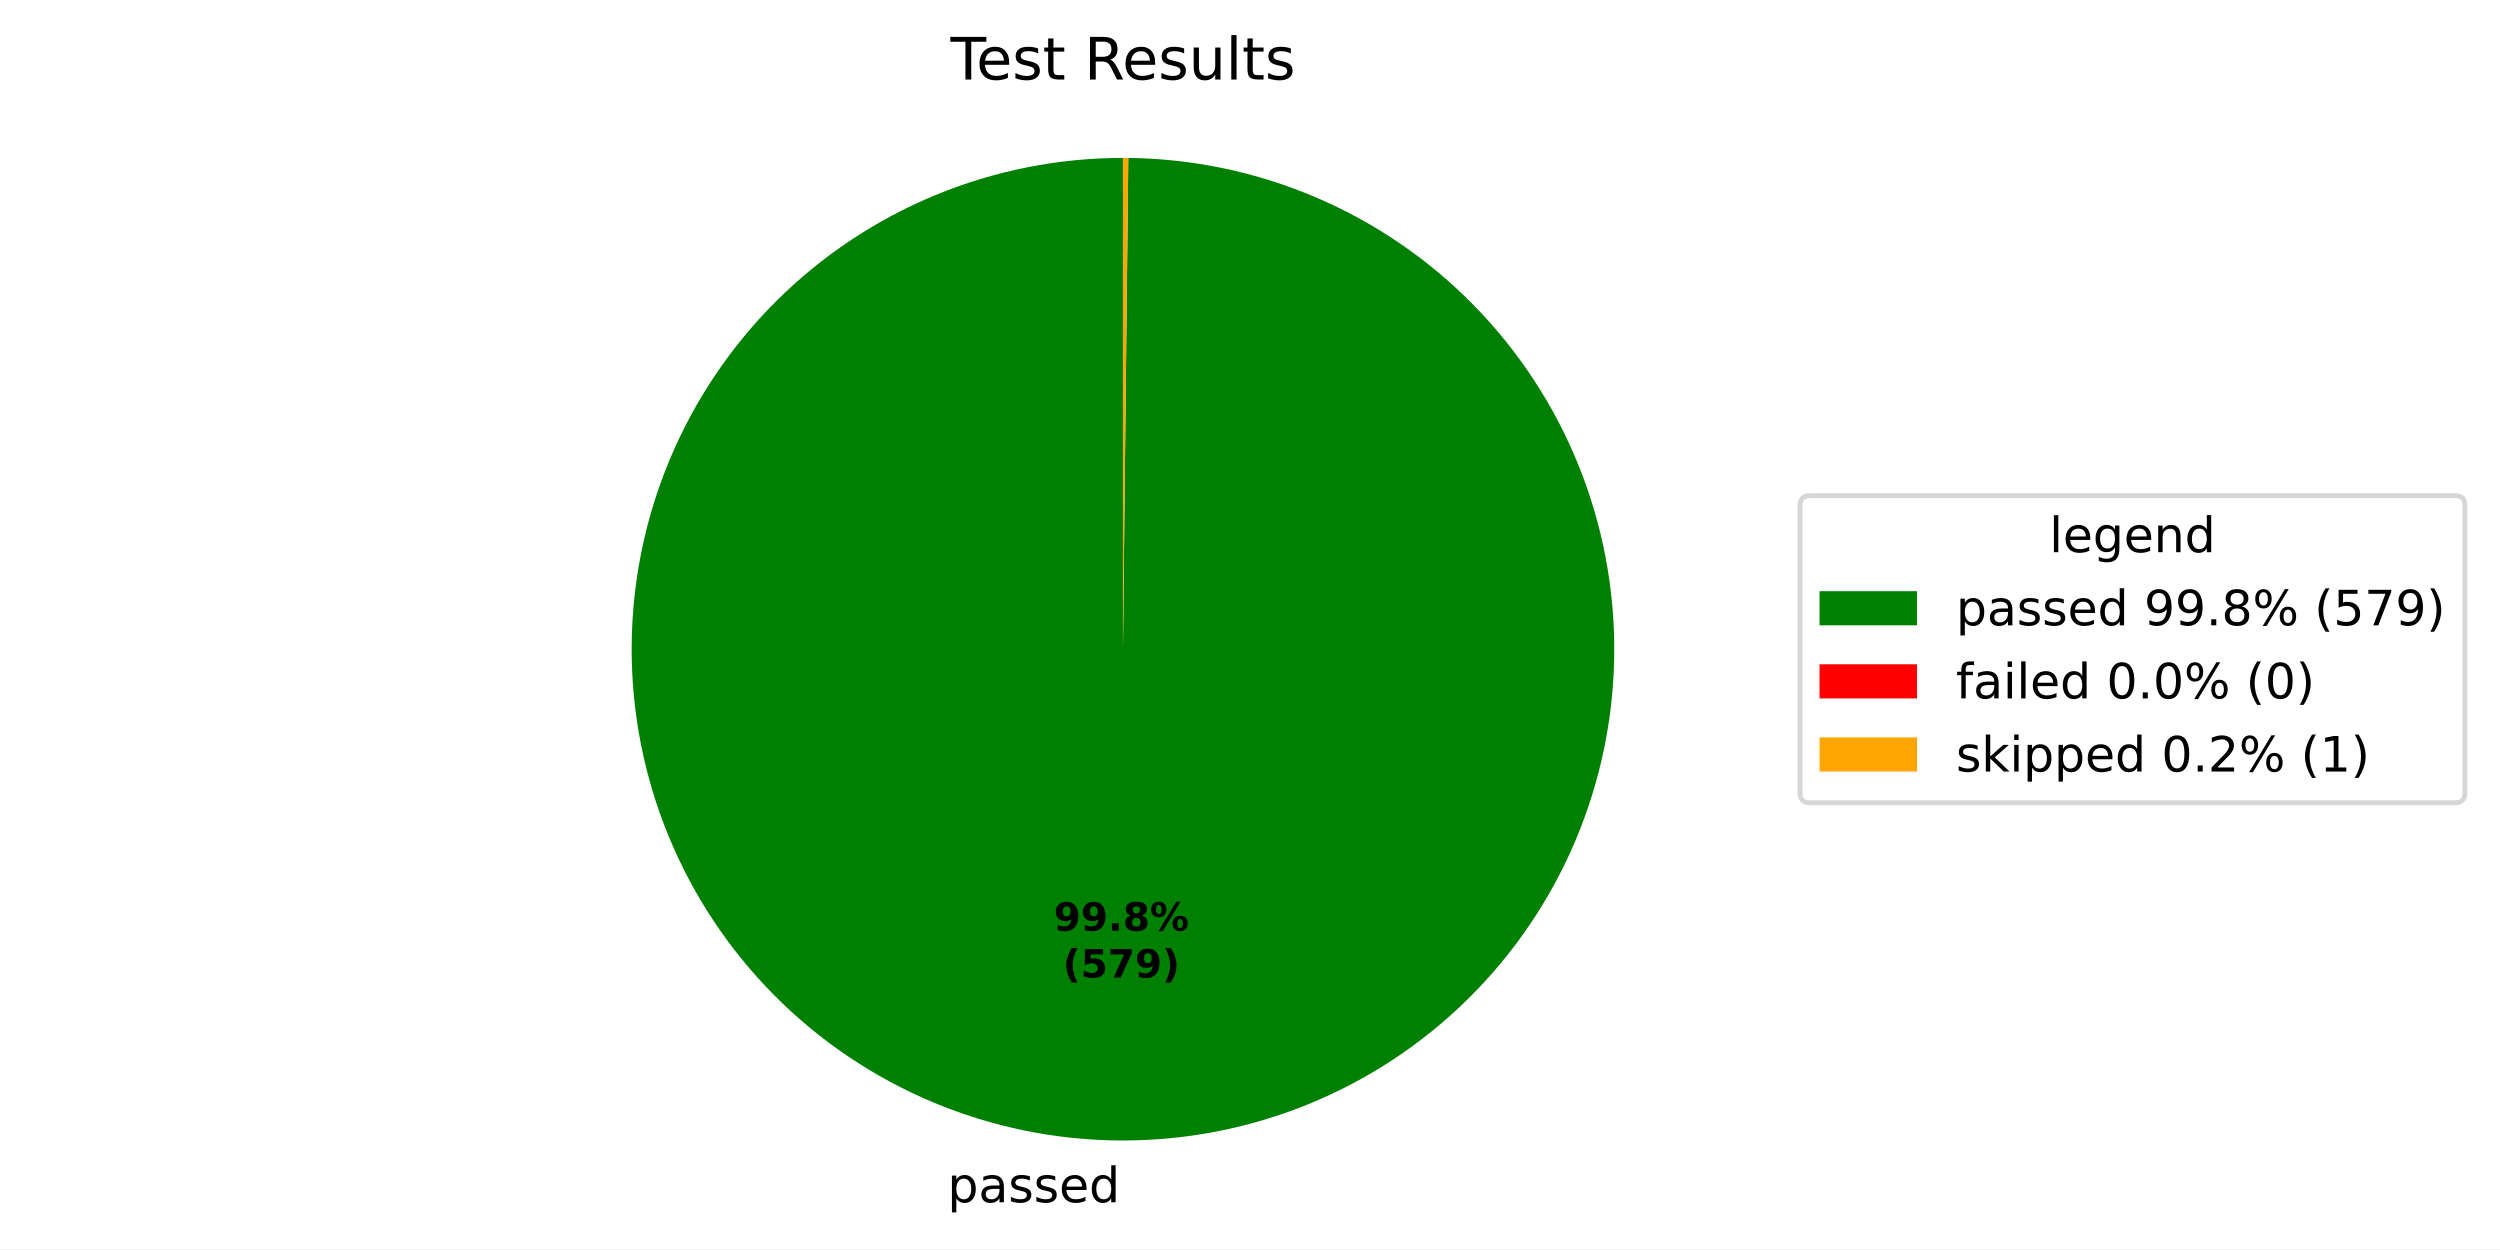
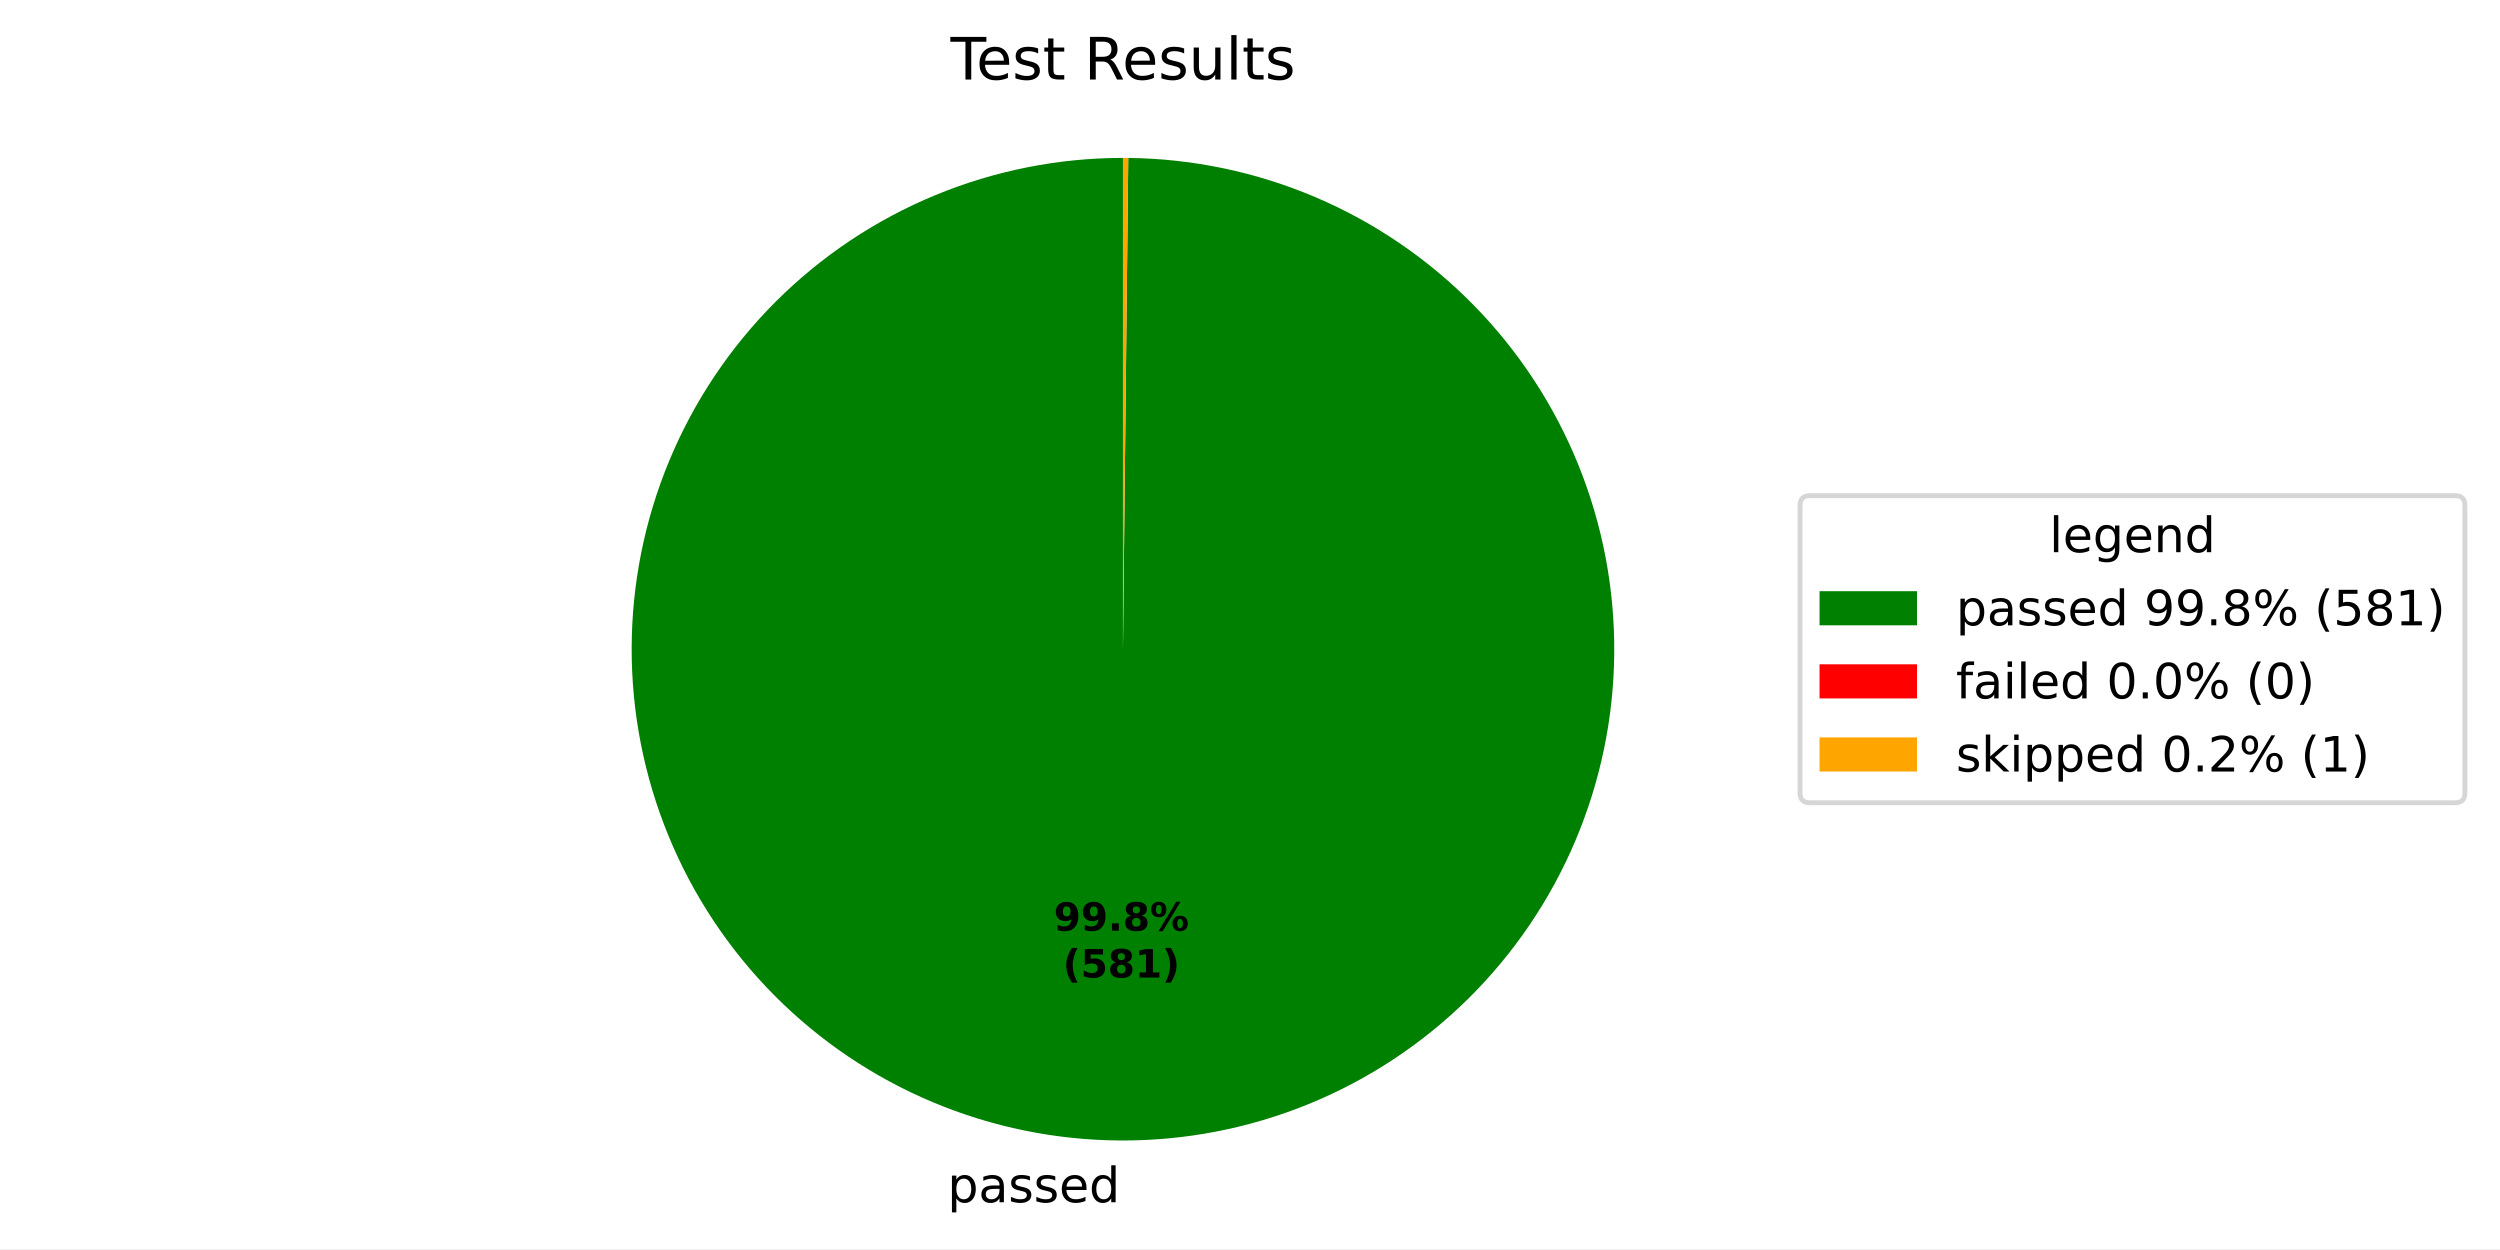
<svg xmlns="http://www.w3.org/2000/svg" xmlns:xlink="http://www.w3.org/1999/xlink" width="512.931pt" height="256.277pt" viewBox="0 0 512.931 256.277" version="1.1">
  <defs>
    <style type="text/css">*{stroke-linejoin: round; stroke-linecap: butt}</style>
  </defs>
  <g id="figure_1">
    <g id="patch_1">
      <path d="M 0 256.277  L 512.931 256.277  L 512.931 0  L 0 0  z " style="fill: #ffffff" />
    </g>
    <g id="axes_1">
      <g id="patch_2">
-         <path d="M 230.4 32.398  C 217.186 32.398 204.1 34.996 191.889 40.045  C 179.677 45.093 168.577 52.494 159.22 61.825  C 149.864 71.156 142.433 82.237 137.351 94.435  C 132.27 106.632 129.636 119.711 129.6 132.925  C 129.565 146.139 132.127 159.232 137.143 171.457  C 142.158 183.682 149.529 194.803 158.835 204.184  C 168.14 213.566 179.201 221.027 191.385 226.141  C 203.569 231.256 216.64 233.925 229.854 233.997  C 243.068 234.068 256.168 231.541 268.406 226.559  C 280.645 221.576 291.785 214.236 301.192 204.955  C 310.599 195.675 318.09 184.635 323.237 172.465  C 328.385 160.295 331.089 147.231 331.197 134.017  C 331.304 120.804 328.812 107.697 323.863 95.445  C 318.914 83.193 311.603 72.032 302.349 62.601  C 293.094 53.169 282.074 45.648 269.918 40.468  C 257.762 35.287 244.705 32.547 231.492 32.404  L 230.4 133.198  z " style="fill: #008000" />
+         <path d="M 230.4 32.398  C 217.186 32.398 204.1 34.997 191.888 40.045  C 179.677 45.094 168.576 52.495 159.22 61.826  C 149.864 71.157 142.433 82.237 137.351 94.435  C 132.27 106.633 129.636 119.712 129.6 132.926  C 129.565 146.14 132.128 159.233 137.143 171.458  C 142.159 183.683 149.53 194.804 158.836 204.185  C 168.142 213.567 179.202 221.028 191.386 226.142  C 203.57 231.256 216.642 233.925 229.856 233.997  C 243.07 234.068 256.17 231.54 268.408 226.558  C 280.647 221.575 291.787 214.234 301.194 204.954  C 310.6 195.673 318.091 184.633 323.238 172.463  C 328.385 160.292 331.09 147.228 331.197 134.014  C 331.304 120.801 328.811 107.694 323.862 95.442  C 318.912 83.19 311.602 72.03 302.346 62.598  C 293.091 53.167 282.071 45.646 269.915 40.466  C 257.759 35.286 244.701 32.547 231.488 32.404  L 230.4 133.198  z " style="fill: #008000" />
      </g>
      <g id="patch_3">
-         <path d="M 231.492 32.404  C 231.492 32.404 231.492 32.404 231.492 32.404  L 230.4 133.198  z " style="fill: #ff0000" />
+         <path d="M 231.488 32.404  C 231.488 32.404 231.488 32.404 231.488 32.404  L 230.4 133.198  z " style="fill: #ff0000" />
      </g>
      <g id="patch_4">
-         <path d="M 231.492 32.404  C 231.31 32.402 231.128 32.401 230.946 32.4  C 230.764 32.399 230.582 32.398 230.4 32.398  L 230.4 133.198  z " style="fill: #ffa500" />
+         <path d="M 231.488 32.404  C 231.307 32.402 231.125 32.401 230.944 32.4  C 230.763 32.399 230.581 32.398 230.4 32.398  L 230.4 133.198  z " style="fill: #ffa500" />
      </g>
      <g id="matplotlib.axis_1" />
      <g id="matplotlib.axis_2" />
      <g id="text_1">
-         <g transform="translate(194.4025 246.6745) scale(0.1 -0.1)">
+         <g transform="translate(194.4046 246.6746) scale(0.1 -0.1)">
          <defs>
            <path id="DejaVuSans-53" d="M 1159 525  L 1159 -1331  L 581 -1331  L 581 3500  L 1159 3500  L 1159 2969  Q 1341 3281 1617 3432  Q 1894 3584 2278 3584  Q 2916 3584 3314 3078  Q 3713 2572 3713 1747  Q 3713 922 3314 415  Q 2916 -91 2278 -91  Q 1894 -91 1617 61  Q 1341 213 1159 525  z M 3116 1747  Q 3116 2381 2855 2742  Q 2594 3103 2138 3103  Q 1681 3103 1420 2742  Q 1159 2381 1159 1747  Q 1159 1113 1420 752  Q 1681 391 2138 391  Q 2594 391 2855 752  Q 3116 1113 3116 1747  z " transform="scale(0.015625)" />
            <path id="DejaVuSans-44" d="M 2194 1759  Q 1497 1759 1228 1600  Q 959 1441 959 1056  Q 959 750 1161 570  Q 1363 391 1709 391  Q 2188 391 2477 730  Q 2766 1069 2766 1631  L 2766 1759  L 2194 1759  z M 3341 1997  L 3341 0  L 2766 0  L 2766 531  Q 2569 213 2275 61  Q 1981 -91 1556 -91  Q 1019 -91 701 211  Q 384 513 384 1019  Q 384 1609 779 1909  Q 1175 2209 1959 2209  L 2766 2209  L 2766 2266  Q 2766 2663 2505 2880  Q 2244 3097 1772 3097  Q 1472 3097 1187 3025  Q 903 2953 641 2809  L 641 3341  Q 956 3463 1253 3523  Q 1550 3584 1831 3584  Q 2591 3584 2966 3190  Q 3341 2797 3341 1997  z " transform="scale(0.015625)" />
            <path id="DejaVuSans-56" d="M 2834 3397  L 2834 2853  Q 2591 2978 2328 3040  Q 2066 3103 1784 3103  Q 1356 3103 1142 2972  Q 928 2841 928 2578  Q 928 2378 1081 2264  Q 1234 2150 1697 2047  L 1894 2003  Q 2506 1872 2764 1633  Q 3022 1394 3022 966  Q 3022 478 2636 193  Q 2250 -91 1575 -91  Q 1294 -91 989 -36  Q 684 19 347 128  L 347 722  Q 666 556 975 473  Q 1284 391 1588 391  Q 1994 391 2212 530  Q 2431 669 2431 922  Q 2431 1156 2273 1281  Q 2116 1406 1581 1522  L 1381 1569  Q 847 1681 609 1914  Q 372 2147 372 2553  Q 372 3047 722 3315  Q 1072 3584 1716 3584  Q 2034 3584 2315 3537  Q 2597 3491 2834 3397  z " transform="scale(0.015625)" />
            <path id="DejaVuSans-48" d="M 3597 1894  L 3597 1613  L 953 1613  Q 991 1019 1311 708  Q 1631 397 2203 397  Q 2534 397 2845 478  Q 3156 559 3463 722  L 3463 178  Q 3153 47 2828 -22  Q 2503 -91 2169 -91  Q 1331 -91 842 396  Q 353 884 353 1716  Q 353 2575 817 3079  Q 1281 3584 2069 3584  Q 2775 3584 3186 3129  Q 3597 2675 3597 1894  z M 3022 2063  Q 3016 2534 2758 2815  Q 2500 3097 2075 3097  Q 1594 3097 1305 2825  Q 1016 2553 972 2059  L 3022 2063  z " transform="scale(0.015625)" />
            <path id="DejaVuSans-47" d="M 2906 2969  L 2906 4863  L 3481 4863  L 3481 0  L 2906 0  L 2906 525  Q 2725 213 2448 61  Q 2172 -91 1784 -91  Q 1150 -91 751 415  Q 353 922 353 1747  Q 353 2572 751 3078  Q 1150 3584 1784 3584  Q 2172 3584 2448 3432  Q 2725 3281 2906 2969  z M 947 1747  Q 947 1113 1208 752  Q 1469 391 1925 391  Q 2381 391 2643 752  Q 2906 1113 2906 1747  Q 2906 2381 2643 2742  Q 2381 3103 1925 3103  Q 1469 3103 1208 2742  Q 947 2381 947 1747  z " transform="scale(0.015625)" />
          </defs>
          <use xlink:href="#DejaVuSans-53" />
          <use xlink:href="#DejaVuSans-44" transform="translate(63.48438 0)" />
          <use xlink:href="#DejaVuSans-56" transform="translate(124.7656 0)" />
          <use xlink:href="#DejaVuSans-56" transform="translate(176.8594 0)" />
          <use xlink:href="#DejaVuSans-48" transform="translate(228.9531 0)" />
          <use xlink:href="#DejaVuSans-47" transform="translate(290.4844 0)" />
        </g>
      </g>
      <g id="text_2">
-         <g transform="translate(216.1955 190.9546) scale(0.08 -0.08)">
+         <g transform="translate(216.1967 190.9546) scale(0.08 -0.08)">
          <defs>
            <path id="DejaVuSans-Bold-1c" d="M 641 103  L 641 966  Q 928 831 1190 764  Q 1453 697 1709 697  Q 2247 697 2547 995  Q 2847 1294 2900 1881  Q 2688 1725 2447 1647  Q 2206 1569 1925 1569  Q 1209 1569 770 1986  Q 331 2403 331 3084  Q 331 3838 820 4291  Q 1309 4744 2131 4744  Q 3044 4744 3544 4128  Q 4044 3513 4044 2388  Q 4044 1231 3459 570  Q 2875 -91 1856 -91  Q 1528 -91 1228 -42  Q 928 6 641 103  z M 2125 2350  Q 2441 2350 2600 2554  Q 2759 2759 2759 3169  Q 2759 3575 2600 3781  Q 2441 3988 2125 3988  Q 1809 3988 1650 3781  Q 1491 3575 1491 3169  Q 1491 2759 1650 2554  Q 1809 2350 2125 2350  z " transform="scale(0.015625)" />
            <path id="DejaVuSans-Bold-11" d="M 653 1209  L 1778 1209  L 1778 0  L 653 0  L 653 1209  z " transform="scale(0.015625)" />
            <path id="DejaVuSans-Bold-1b" d="M 2228 2088  Q 1891 2088 1709 1903  Q 1528 1719 1528 1375  Q 1528 1031 1709 848  Q 1891 666 2228 666  Q 2563 666 2741 848  Q 2919 1031 2919 1375  Q 2919 1722 2741 1905  Q 2563 2088 2228 2088  z M 1350 2484  Q 925 2613 709 2878  Q 494 3144 494 3541  Q 494 4131 934 4440  Q 1375 4750 2228 4750  Q 3075 4750 3515 4442  Q 3956 4134 3956 3541  Q 3956 3144 3739 2878  Q 3522 2613 3097 2484  Q 3572 2353 3814 2058  Q 4056 1763 4056 1313  Q 4056 619 3595 264  Q 3134 -91 2228 -91  Q 1319 -91 855 264  Q 391 619 391 1313  Q 391 1763 633 2058  Q 875 2353 1350 2484  z M 1631 3419  Q 1631 3141 1786 2991  Q 1941 2841 2228 2841  Q 2509 2841 2662 2991  Q 2816 3141 2816 3419  Q 2816 3697 2662 3845  Q 2509 3994 2228 3994  Q 1941 3994 1786 3844  Q 1631 3694 1631 3419  z " transform="scale(0.015625)" />
            <path id="DejaVuSans-Bold-8" d="M 4959 1925  Q 4738 1925 4616 1733  Q 4494 1541 4494 1184  Q 4494 825 4614 633  Q 4734 441 4959 441  Q 5184 441 5303 633  Q 5422 825 5422 1184  Q 5422 1541 5301 1733  Q 5181 1925 4959 1925  z M 4959 2450  Q 5541 2450 5875 2112  Q 6209 1775 6209 1184  Q 6209 594 5875 251  Q 5541 -91 4959 -91  Q 4378 -91 4042 251  Q 3706 594 3706 1184  Q 3706 1772 4042 2111  Q 4378 2450 4959 2450  z M 2094 -91  L 1403 -91  L 4319 4750  L 5013 4750  L 2094 -91  z M 1453 4750  Q 2034 4750 2367 4411  Q 2700 4072 2700 3481  Q 2700 2891 2367 2550  Q 2034 2209 1453 2209  Q 872 2209 539 2550  Q 206 2891 206 3481  Q 206 4072 539 4411  Q 872 4750 1453 4750  z M 1453 4225  Q 1228 4225 1106 4031  Q 984 3838 984 3481  Q 984 3122 1106 2926  Q 1228 2731 1453 2731  Q 1678 2731 1798 2926  Q 1919 3122 1919 3481  Q 1919 3838 1797 4031  Q 1675 4225 1453 4225  z " transform="scale(0.015625)" />
          </defs>
          <use xlink:href="#DejaVuSans-Bold-1c" />
          <use xlink:href="#DejaVuSans-Bold-1c" transform="translate(69.57812 0)" />
          <use xlink:href="#DejaVuSans-Bold-11" transform="translate(139.1562 0)" />
          <use xlink:href="#DejaVuSans-Bold-1b" transform="translate(177.1406 0)" />
          <use xlink:href="#DejaVuSans-Bold-8" transform="translate(246.7188 0)" />
        </g>
-         <g transform="translate(218.0668 200.5561) scale(0.08 -0.08)">
+         <g transform="translate(218.0679 200.5562) scale(0.08 -0.08)">
          <defs>
            <path id="DejaVuSans-Bold-b" d="M 2413 -844  L 1484 -844  Q 1006 -72 778 623  Q 550 1319 550 2003  Q 550 2688 779 3389  Q 1009 4091 1484 4856  L 2413 4856  Q 2013 4116 1813 3408  Q 1613 2700 1613 2009  Q 1613 1319 1811 609  Q 2009 -100 2413 -844  z " transform="scale(0.015625)" />
            <path id="DejaVuSans-Bold-18" d="M 678 4666  L 3669 4666  L 3669 3781  L 1638 3781  L 1638 3059  Q 1775 3097 1914 3117  Q 2053 3138 2203 3138  Q 3056 3138 3531 2711  Q 4006 2284 4006 1522  Q 4006 766 3489 337  Q 2972 -91 2053 -91  Q 1656 -91 1267 -14  Q 878 63 494 219  L 494 1166  Q 875 947 1217 837  Q 1559 728 1863 728  Q 2300 728 2551 942  Q 2803 1156 2803 1522  Q 2803 1891 2551 2103  Q 2300 2316 1863 2316  Q 1603 2316 1309 2248  Q 1016 2181 678 2041  L 678 4666  z " transform="scale(0.015625)" />
-             <path id="DejaVuSans-Bold-1a" d="M 428 4666  L 3944 4666  L 3944 3988  L 2125 0  L 953 0  L 2675 3781  L 428 3781  L 428 4666  z " transform="scale(0.015625)" />
+             <path id="DejaVuSans-Bold-14" d="M 750 831  L 1813 831  L 1813 3847  L 722 3622  L 722 4441  L 1806 4666  L 2950 4666  L 2950 831  L 4013 831  L 4013 0  L 750 0  L 750 831  z " transform="scale(0.015625)" />
            <path id="DejaVuSans-Bold-c" d="M 513 -844  Q 913 -100 1113 609  Q 1313 1319 1313 2009  Q 1313 2700 1113 3408  Q 913 4116 513 4856  L 1441 4856  Q 1916 4091 2145 3389  Q 2375 2688 2375 2003  Q 2375 1319 2147 623  Q 1919 -72 1441 -844  L 513 -844  z " transform="scale(0.015625)" />
          </defs>
          <use xlink:href="#DejaVuSans-Bold-b" />
          <use xlink:href="#DejaVuSans-Bold-18" transform="translate(45.70312 0)" />
-           <use xlink:href="#DejaVuSans-Bold-1a" transform="translate(115.2812 0)" />
-           <use xlink:href="#DejaVuSans-Bold-1c" transform="translate(184.8594 0)" />
+           <use xlink:href="#DejaVuSans-Bold-1b" transform="translate(115.2812 0)" />
+           <use xlink:href="#DejaVuSans-Bold-14" transform="translate(184.8594 0)" />
          <use xlink:href="#DejaVuSans-Bold-c" transform="translate(254.4375 0)" />
        </g>
      </g>
      <g id="text_3">
        <g transform="translate(195.0131 16.31812) scale(0.12 -0.12)">
          <defs>
            <path id="DejaVuSans-37" d="M -19 4666  L 3928 4666  L 3928 4134  L 2272 4134  L 2272 0  L 1638 0  L 1638 4134  L -19 4134  L -19 4666  z " transform="scale(0.015625)" />
            <path id="DejaVuSans-57" d="M 1172 4494  L 1172 3500  L 2356 3500  L 2356 3053  L 1172 3053  L 1172 1153  Q 1172 725 1289 603  Q 1406 481 1766 481  L 2356 481  L 2356 0  L 1766 0  Q 1100 0 847 248  Q 594 497 594 1153  L 594 3053  L 172 3053  L 172 3500  L 594 3500  L 594 4494  L 1172 4494  z " transform="scale(0.015625)" />
            <path id="DejaVuSans-3" transform="scale(0.015625)" />
            <path id="DejaVuSans-35" d="M 2841 2188  Q 3044 2119 3236 1894  Q 3428 1669 3622 1275  L 4263 0  L 3584 0  L 2988 1197  Q 2756 1666 2539 1819  Q 2322 1972 1947 1972  L 1259 1972  L 1259 0  L 628 0  L 628 4666  L 2053 4666  Q 2853 4666 3247 4331  Q 3641 3997 3641 3322  Q 3641 2881 3436 2590  Q 3231 2300 2841 2188  z M 1259 4147  L 1259 2491  L 2053 2491  Q 2509 2491 2742 2702  Q 2975 2913 2975 3322  Q 2975 3731 2742 3939  Q 2509 4147 2053 4147  L 1259 4147  z " transform="scale(0.015625)" />
            <path id="DejaVuSans-58" d="M 544 1381  L 544 3500  L 1119 3500  L 1119 1403  Q 1119 906 1312 657  Q 1506 409 1894 409  Q 2359 409 2629 706  Q 2900 1003 2900 1516  L 2900 3500  L 3475 3500  L 3475 0  L 2900 0  L 2900 538  Q 2691 219 2414 64  Q 2138 -91 1772 -91  Q 1169 -91 856 284  Q 544 659 544 1381  z M 1991 3584  L 1991 3584  z " transform="scale(0.015625)" />
            <path id="DejaVuSans-4f" d="M 603 4863  L 1178 4863  L 1178 0  L 603 0  L 603 4863  z " transform="scale(0.015625)" />
          </defs>
          <use xlink:href="#DejaVuSans-37" />
          <use xlink:href="#DejaVuSans-48" transform="translate(44.09375 0)" />
          <use xlink:href="#DejaVuSans-56" transform="translate(105.625 0)" />
          <use xlink:href="#DejaVuSans-57" transform="translate(157.7188 0)" />
          <use xlink:href="#DejaVuSans-3" transform="translate(196.9219 0)" />
          <use xlink:href="#DejaVuSans-35" transform="translate(228.7031 0)" />
          <use xlink:href="#DejaVuSans-48" transform="translate(293.7031 0)" />
          <use xlink:href="#DejaVuSans-56" transform="translate(355.2344 0)" />
          <use xlink:href="#DejaVuSans-58" transform="translate(407.3281 0)" />
          <use xlink:href="#DejaVuSans-4f" transform="translate(470.7031 0)" />
          <use xlink:href="#DejaVuSans-57" transform="translate(498.4844 0)" />
          <use xlink:href="#DejaVuSans-56" transform="translate(537.6875 0)" />
        </g>
      </g>
      <g id="legend_1">
        <g id="patch_5">
          <path d="M 371.32 164.7  L 503.731 164.7  Q 505.731 164.7 505.731 162.7  L 505.731 103.697  Q 505.731 101.697 503.731 101.697  L 371.32 101.697  Q 369.32 101.697 369.32 103.697  L 369.32 162.7  Q 369.32 164.7 371.32 164.7  z " style="fill: #ffffff; opacity: 0.8; stroke: #cccccc; stroke-linejoin: miter" />
        </g>
        <g id="text_4">
          <g transform="translate(420.4661 113.295) scale(0.1 -0.1)">
            <defs>
              <path id="DejaVuSans-4a" d="M 2906 1791  Q 2906 2416 2648 2759  Q 2391 3103 1925 3103  Q 1463 3103 1205 2759  Q 947 2416 947 1791  Q 947 1169 1205 825  Q 1463 481 1925 481  Q 2391 481 2648 825  Q 2906 1169 2906 1791  z M 3481 434  Q 3481 -459 3084 -895  Q 2688 -1331 1869 -1331  Q 1566 -1331 1297 -1286  Q 1028 -1241 775 -1147  L 775 -588  Q 1028 -725 1275 -790  Q 1522 -856 1778 -856  Q 2344 -856 2625 -561  Q 2906 -266 2906 331  L 2906 616  Q 2728 306 2450 153  Q 2172 0 1784 0  Q 1141 0 747 490  Q 353 981 353 1791  Q 353 2603 747 3093  Q 1141 3584 1784 3584  Q 2172 3584 2450 3431  Q 2728 3278 2906 2969  L 2906 3500  L 3481 3500  L 3481 434  z " transform="scale(0.015625)" />
              <path id="DejaVuSans-51" d="M 3513 2113  L 3513 0  L 2938 0  L 2938 2094  Q 2938 2591 2744 2837  Q 2550 3084 2163 3084  Q 1697 3084 1428 2787  Q 1159 2491 1159 1978  L 1159 0  L 581 0  L 581 3500  L 1159 3500  L 1159 2956  Q 1366 3272 1645 3428  Q 1925 3584 2291 3584  Q 2894 3584 3203 3211  Q 3513 2838 3513 2113  z " transform="scale(0.015625)" />
            </defs>
            <use xlink:href="#DejaVuSans-4f" />
            <use xlink:href="#DejaVuSans-48" transform="translate(27.78125 0)" />
            <use xlink:href="#DejaVuSans-4a" transform="translate(89.3125 0)" />
            <use xlink:href="#DejaVuSans-48" transform="translate(152.7969 0)" />
            <use xlink:href="#DejaVuSans-51" transform="translate(214.3281 0)" />
            <use xlink:href="#DejaVuSans-47" transform="translate(277.7031 0)" />
          </g>
        </g>
        <g id="patch_6">
          <path d="M 373.32 128.296  L 393.32 128.296  L 393.32 121.296  L 373.32 121.296  z " style="fill: #008000" />
        </g>
        <g id="text_5">
          <g transform="translate(401.32 128.2958) scale(0.1 -0.1)">
            <defs>
              <path id="DejaVuSans-1c" d="M 703 97  L 703 672  Q 941 559 1184 500  Q 1428 441 1663 441  Q 2288 441 2617 861  Q 2947 1281 2994 2138  Q 2813 1869 2534 1725  Q 2256 1581 1919 1581  Q 1219 1581 811 2004  Q 403 2428 403 3163  Q 403 3881 828 4315  Q 1253 4750 1959 4750  Q 2769 4750 3195 4129  Q 3622 3509 3622 2328  Q 3622 1225 3098 567  Q 2575 -91 1691 -91  Q 1453 -91 1209 -44  Q 966 3 703 97  z M 1959 2075  Q 2384 2075 2632 2365  Q 2881 2656 2881 3163  Q 2881 3666 2632 3958  Q 2384 4250 1959 4250  Q 1534 4250 1286 3958  Q 1038 3666 1038 3163  Q 1038 2656 1286 2365  Q 1534 2075 1959 2075  z " transform="scale(0.015625)" />
              <path id="DejaVuSans-11" d="M 684 794  L 1344 794  L 1344 0  L 684 0  L 684 794  z " transform="scale(0.015625)" />
              <path id="DejaVuSans-1b" d="M 2034 2216  Q 1584 2216 1326 1975  Q 1069 1734 1069 1313  Q 1069 891 1326 650  Q 1584 409 2034 409  Q 2484 409 2743 651  Q 3003 894 3003 1313  Q 3003 1734 2745 1975  Q 2488 2216 2034 2216  z M 1403 2484  Q 997 2584 770 2862  Q 544 3141 544 3541  Q 544 4100 942 4425  Q 1341 4750 2034 4750  Q 2731 4750 3128 4425  Q 3525 4100 3525 3541  Q 3525 3141 3298 2862  Q 3072 2584 2669 2484  Q 3125 2378 3379 2068  Q 3634 1759 3634 1313  Q 3634 634 3220 271  Q 2806 -91 2034 -91  Q 1263 -91 848 271  Q 434 634 434 1313  Q 434 1759 690 2068  Q 947 2378 1403 2484  z M 1172 3481  Q 1172 3119 1398 2916  Q 1625 2713 2034 2713  Q 2441 2713 2670 2916  Q 2900 3119 2900 3481  Q 2900 3844 2670 4047  Q 2441 4250 2034 4250  Q 1625 4250 1398 4047  Q 1172 3844 1172 3481  z " transform="scale(0.015625)" />
              <path id="DejaVuSans-8" d="M 4653 2053  Q 4381 2053 4226 1822  Q 4072 1591 4072 1178  Q 4072 772 4226 539  Q 4381 306 4653 306  Q 4919 306 5073 539  Q 5228 772 5228 1178  Q 5228 1588 5073 1820  Q 4919 2053 4653 2053  z M 4653 2450  Q 5147 2450 5437 2106  Q 5728 1763 5728 1178  Q 5728 594 5436 251  Q 5144 -91 4653 -91  Q 4153 -91 3862 251  Q 3572 594 3572 1178  Q 3572 1766 3864 2108  Q 4156 2450 4653 2450  z M 1428 4353  Q 1159 4353 1004 4120  Q 850 3888 850 3481  Q 850 3069 1003 2837  Q 1156 2606 1428 2606  Q 1700 2606 1854 2837  Q 2009 3069 2009 3481  Q 2009 3884 1853 4118  Q 1697 4353 1428 4353  z M 4250 4750  L 4750 4750  L 1831 -91  L 1331 -91  L 4250 4750  z M 1428 4750  Q 1922 4750 2215 4408  Q 2509 4066 2509 3481  Q 2509 2891 2217 2550  Q 1925 2209 1428 2209  Q 931 2209 642 2551  Q 353 2894 353 3481  Q 353 4063 643 4406  Q 934 4750 1428 4750  z " transform="scale(0.015625)" />
              <path id="DejaVuSans-b" d="M 1984 4856  Q 1566 4138 1362 3434  Q 1159 2731 1159 2009  Q 1159 1288 1364 580  Q 1569 -128 1984 -844  L 1484 -844  Q 1016 -109 783 600  Q 550 1309 550 2009  Q 550 2706 781 3412  Q 1013 4119 1484 4856  L 1984 4856  z " transform="scale(0.015625)" />
              <path id="DejaVuSans-18" d="M 691 4666  L 3169 4666  L 3169 4134  L 1269 4134  L 1269 2991  Q 1406 3038 1543 3061  Q 1681 3084 1819 3084  Q 2600 3084 3056 2656  Q 3513 2228 3513 1497  Q 3513 744 3044 326  Q 2575 -91 1722 -91  Q 1428 -91 1123 -41  Q 819 9 494 109  L 494 744  Q 775 591 1075 516  Q 1375 441 1709 441  Q 2250 441 2565 725  Q 2881 1009 2881 1497  Q 2881 1984 2565 2268  Q 2250 2553 1709 2553  Q 1456 2553 1204 2497  Q 953 2441 691 2322  L 691 4666  z " transform="scale(0.015625)" />
-               <path id="DejaVuSans-1a" d="M 525 4666  L 3525 4666  L 3525 4397  L 1831 0  L 1172 0  L 2766 4134  L 525 4134  L 525 4666  z " transform="scale(0.015625)" />
+               <path id="DejaVuSans-14" d="M 794 531  L 1825 531  L 1825 4091  L 703 3866  L 703 4441  L 1819 4666  L 2450 4666  L 2450 531  L 3481 531  L 3481 0  L 794 0  L 794 531  z " transform="scale(0.015625)" />
              <path id="DejaVuSans-c" d="M 513 4856  L 1013 4856  Q 1481 4119 1714 3412  Q 1947 2706 1947 2009  Q 1947 1309 1714 600  Q 1481 -109 1013 -844  L 513 -844  Q 928 -128 1133 580  Q 1338 1288 1338 2009  Q 1338 2731 1133 3434  Q 928 4138 513 4856  z " transform="scale(0.015625)" />
            </defs>
            <use xlink:href="#DejaVuSans-53" />
            <use xlink:href="#DejaVuSans-44" transform="translate(63.48438 0)" />
            <use xlink:href="#DejaVuSans-56" transform="translate(124.7656 0)" />
            <use xlink:href="#DejaVuSans-56" transform="translate(176.8594 0)" />
            <use xlink:href="#DejaVuSans-48" transform="translate(228.9531 0)" />
            <use xlink:href="#DejaVuSans-47" transform="translate(290.4844 0)" />
            <use xlink:href="#DejaVuSans-3" transform="translate(353.9688 0)" />
            <use xlink:href="#DejaVuSans-1c" transform="translate(385.75 0)" />
            <use xlink:href="#DejaVuSans-1c" transform="translate(449.375 0)" />
            <use xlink:href="#DejaVuSans-11" transform="translate(513 0)" />
            <use xlink:href="#DejaVuSans-1b" transform="translate(544.7812 0)" />
            <use xlink:href="#DejaVuSans-8" transform="translate(608.4062 0)" />
            <use xlink:href="#DejaVuSans-3" transform="translate(703.4219 0)" />
            <use xlink:href="#DejaVuSans-b" transform="translate(735.2031 0)" />
            <use xlink:href="#DejaVuSans-18" transform="translate(774.2188 0)" />
-             <use xlink:href="#DejaVuSans-1a" transform="translate(837.8438 0)" />
-             <use xlink:href="#DejaVuSans-1c" transform="translate(901.4688 0)" />
+             <use xlink:href="#DejaVuSans-1b" transform="translate(837.8438 0)" />
+             <use xlink:href="#DejaVuSans-14" transform="translate(901.4688 0)" />
            <use xlink:href="#DejaVuSans-c" transform="translate(965.0938 0)" />
          </g>
        </g>
        <g id="patch_7">
          <path d="M 373.32 143.297  L 393.32 143.297  L 393.32 136.297  L 373.32 136.297  z " style="fill: #ff0000" />
        </g>
        <g id="text_6">
          <g transform="translate(401.32 143.2966) scale(0.1 -0.1)">
            <defs>
              <path id="DejaVuSans-49" d="M 2375 4863  L 2375 4384  L 1825 4384  Q 1516 4384 1395 4259  Q 1275 4134 1275 3809  L 1275 3500  L 2222 3500  L 2222 3053  L 1275 3053  L 1275 0  L 697 0  L 697 3053  L 147 3053  L 147 3500  L 697 3500  L 697 3744  Q 697 4328 969 4595  Q 1241 4863 1831 4863  L 2375 4863  z " transform="scale(0.015625)" />
              <path id="DejaVuSans-4c" d="M 603 3500  L 1178 3500  L 1178 0  L 603 0  L 603 3500  z M 603 4863  L 1178 4863  L 1178 4134  L 603 4134  L 603 4863  z " transform="scale(0.015625)" />
              <path id="DejaVuSans-13" d="M 2034 4250  Q 1547 4250 1301 3770  Q 1056 3291 1056 2328  Q 1056 1369 1301 889  Q 1547 409 2034 409  Q 2525 409 2770 889  Q 3016 1369 3016 2328  Q 3016 3291 2770 3770  Q 2525 4250 2034 4250  z M 2034 4750  Q 2819 4750 3233 4129  Q 3647 3509 3647 2328  Q 3647 1150 3233 529  Q 2819 -91 2034 -91  Q 1250 -91 836 529  Q 422 1150 422 2328  Q 422 3509 836 4129  Q 1250 4750 2034 4750  z " transform="scale(0.015625)" />
            </defs>
            <use xlink:href="#DejaVuSans-49" />
            <use xlink:href="#DejaVuSans-44" transform="translate(35.20312 0)" />
            <use xlink:href="#DejaVuSans-4c" transform="translate(96.48438 0)" />
            <use xlink:href="#DejaVuSans-4f" transform="translate(124.2656 0)" />
            <use xlink:href="#DejaVuSans-48" transform="translate(152.0469 0)" />
            <use xlink:href="#DejaVuSans-47" transform="translate(213.5781 0)" />
            <use xlink:href="#DejaVuSans-3" transform="translate(277.0625 0)" />
            <use xlink:href="#DejaVuSans-13" transform="translate(308.8438 0)" />
            <use xlink:href="#DejaVuSans-11" transform="translate(372.4688 0)" />
            <use xlink:href="#DejaVuSans-13" transform="translate(404.25 0)" />
            <use xlink:href="#DejaVuSans-8" transform="translate(467.875 0)" />
            <use xlink:href="#DejaVuSans-3" transform="translate(562.8906 0)" />
            <use xlink:href="#DejaVuSans-b" transform="translate(594.6719 0)" />
            <use xlink:href="#DejaVuSans-13" transform="translate(633.6875 0)" />
            <use xlink:href="#DejaVuSans-c" transform="translate(697.3125 0)" />
          </g>
        </g>
        <g id="patch_8">
          <path d="M 373.32 158.297  L 393.32 158.297  L 393.32 151.297  L 373.32 151.297  z " style="fill: #ffa500" />
        </g>
        <g id="text_7">
          <g transform="translate(401.32 158.2973) scale(0.1 -0.1)">
            <defs>
              <path id="DejaVuSans-4e" d="M 581 4863  L 1159 4863  L 1159 1991  L 2875 3500  L 3609 3500  L 1753 1863  L 3688 0  L 2938 0  L 1159 1709  L 1159 0  L 581 0  L 581 4863  z " transform="scale(0.015625)" />
              <path id="DejaVuSans-15" d="M 1228 531  L 3431 531  L 3431 0  L 469 0  L 469 531  Q 828 903 1448 1529  Q 2069 2156 2228 2338  Q 2531 2678 2651 2914  Q 2772 3150 2772 3378  Q 2772 3750 2511 3984  Q 2250 4219 1831 4219  Q 1534 4219 1204 4116  Q 875 4013 500 3803  L 500 4441  Q 881 4594 1212 4672  Q 1544 4750 1819 4750  Q 2544 4750 2975 4387  Q 3406 4025 3406 3419  Q 3406 3131 3298 2873  Q 3191 2616 2906 2266  Q 2828 2175 2409 1742  Q 1991 1309 1228 531  z " transform="scale(0.015625)" />
-               <path id="DejaVuSans-14" d="M 794 531  L 1825 531  L 1825 4091  L 703 3866  L 703 4441  L 1819 4666  L 2450 4666  L 2450 531  L 3481 531  L 3481 0  L 794 0  L 794 531  z " transform="scale(0.015625)" />
            </defs>
            <use xlink:href="#DejaVuSans-56" />
            <use xlink:href="#DejaVuSans-4e" transform="translate(52.09375 0)" />
            <use xlink:href="#DejaVuSans-4c" transform="translate(110 0)" />
            <use xlink:href="#DejaVuSans-53" transform="translate(137.7812 0)" />
            <use xlink:href="#DejaVuSans-53" transform="translate(201.2656 0)" />
            <use xlink:href="#DejaVuSans-48" transform="translate(264.75 0)" />
            <use xlink:href="#DejaVuSans-47" transform="translate(326.2812 0)" />
            <use xlink:href="#DejaVuSans-3" transform="translate(389.7656 0)" />
            <use xlink:href="#DejaVuSans-13" transform="translate(421.5469 0)" />
            <use xlink:href="#DejaVuSans-11" transform="translate(485.1719 0)" />
            <use xlink:href="#DejaVuSans-15" transform="translate(516.9531 0)" />
            <use xlink:href="#DejaVuSans-8" transform="translate(580.5781 0)" />
            <use xlink:href="#DejaVuSans-3" transform="translate(675.5938 0)" />
            <use xlink:href="#DejaVuSans-b" transform="translate(707.375 0)" />
            <use xlink:href="#DejaVuSans-14" transform="translate(746.3906 0)" />
            <use xlink:href="#DejaVuSans-c" transform="translate(810.0156 0)" />
          </g>
        </g>
      </g>
    </g>
  </g>
</svg>
